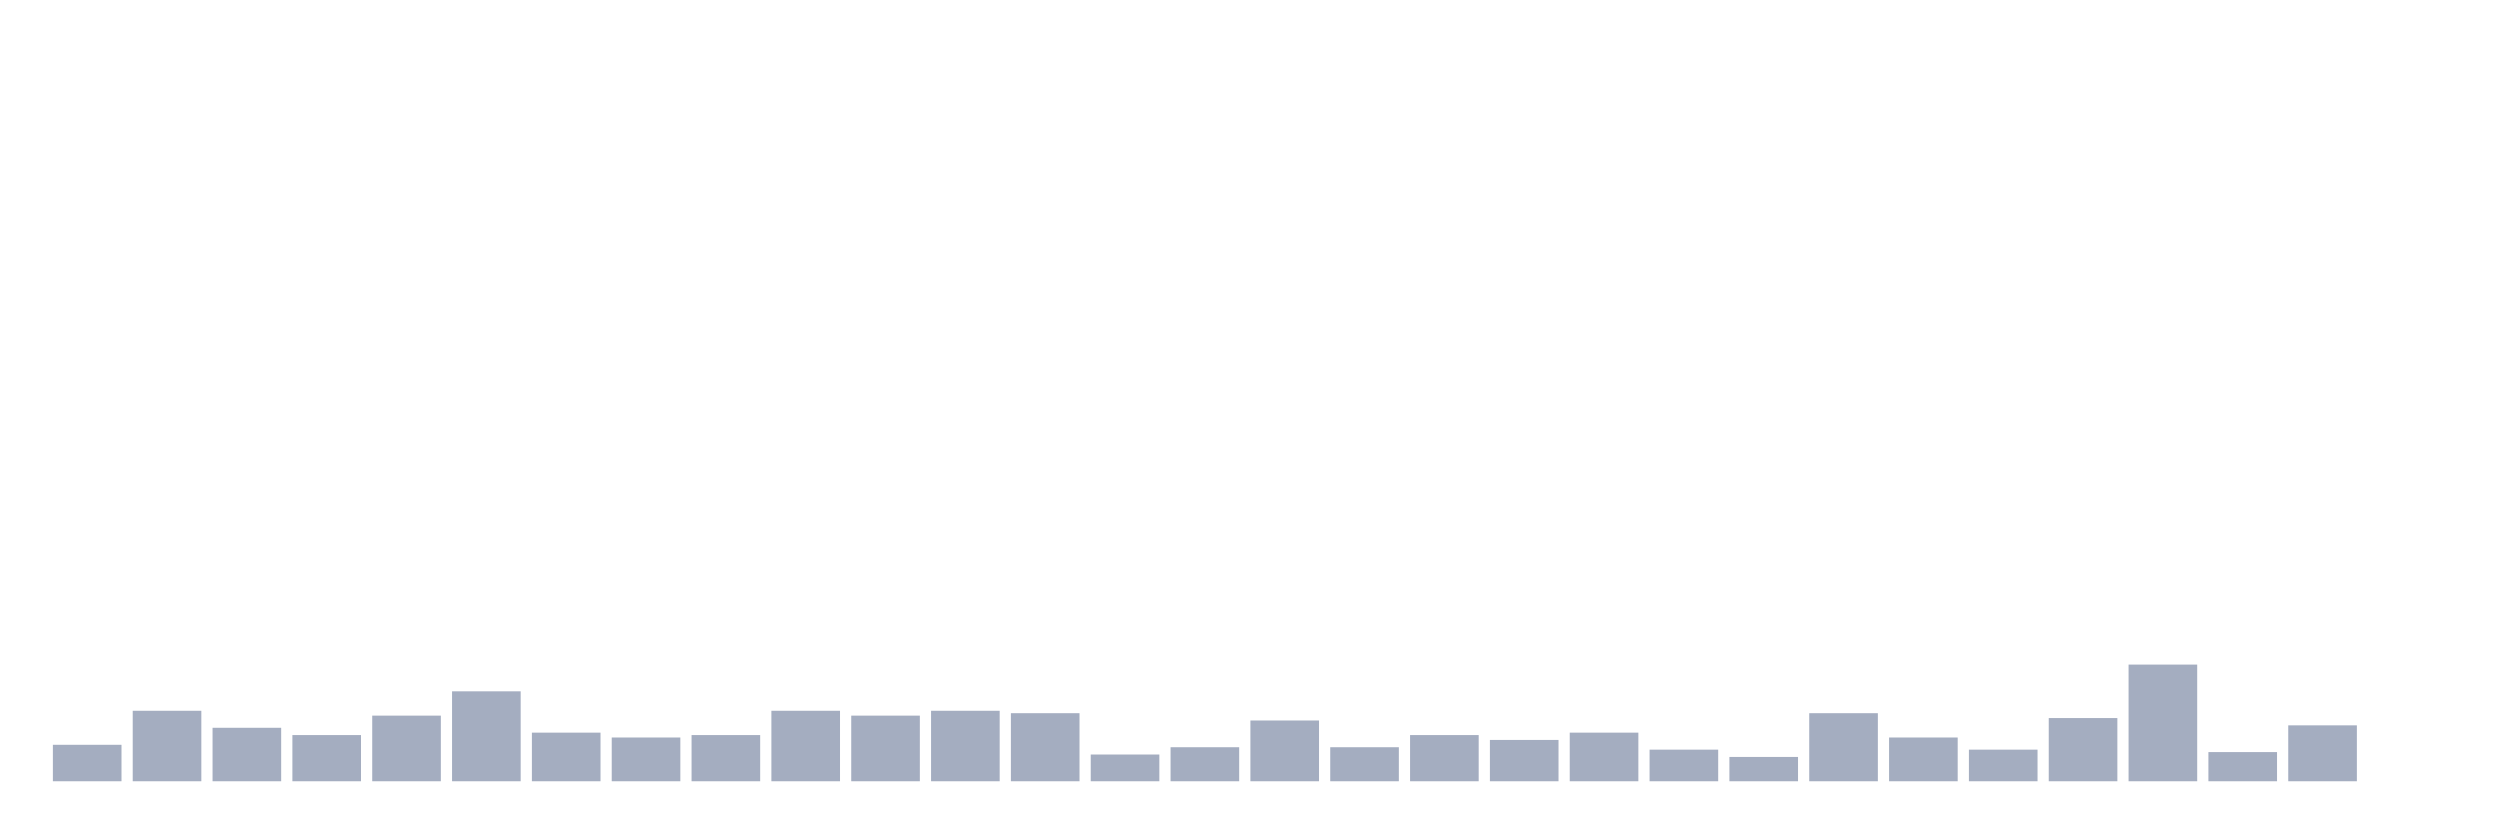
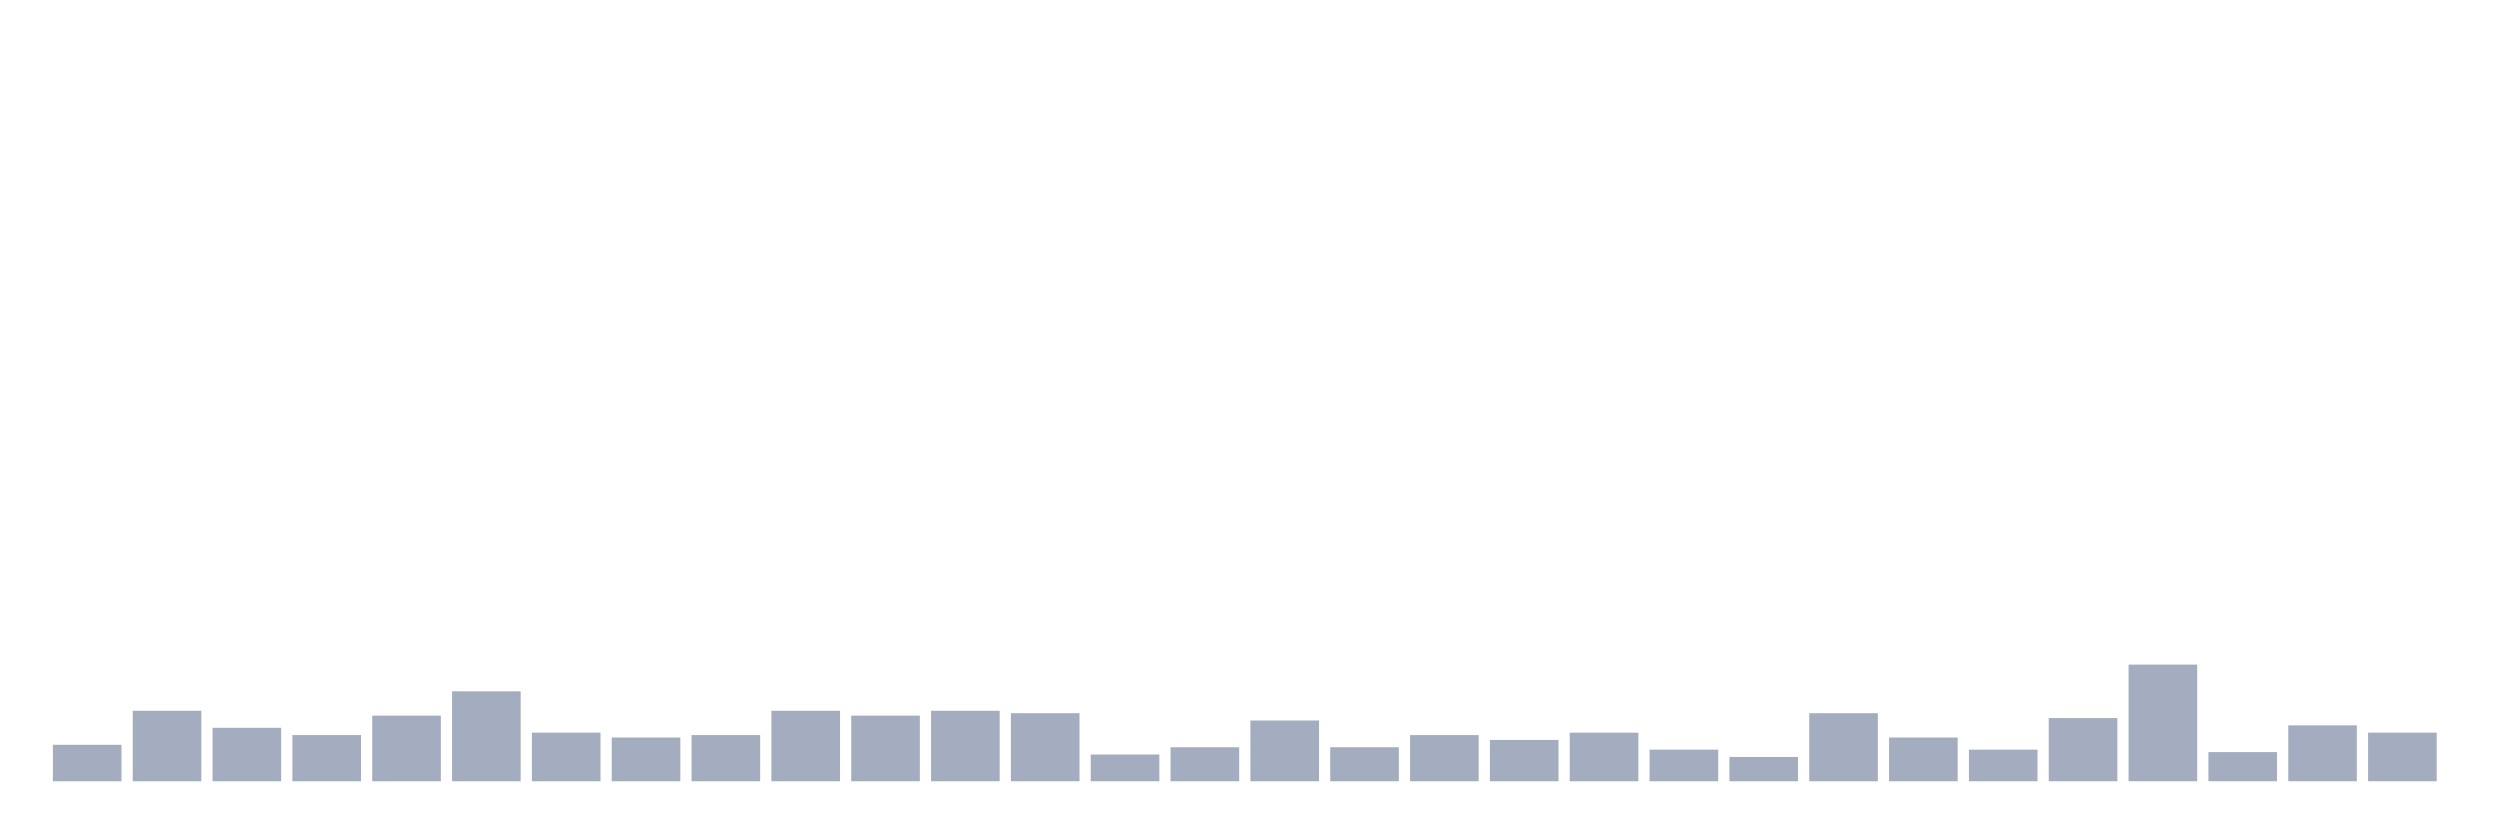
<svg xmlns="http://www.w3.org/2000/svg" viewBox="0 0 480 160">
  <g transform="translate(10,10)">
    <rect class="bar" x="0.153" width="13.175" y="133" height="7" fill="rgb(164,173,192)" />
    <rect class="bar" x="15.482" width="13.175" y="126.467" height="13.533" fill="rgb(164,173,192)" />
    <rect class="bar" x="30.81" width="13.175" y="129.733" height="10.267" fill="rgb(164,173,192)" />
    <rect class="bar" x="46.138" width="13.175" y="131.133" height="8.867" fill="rgb(164,173,192)" />
    <rect class="bar" x="61.466" width="13.175" y="127.4" height="12.6" fill="rgb(164,173,192)" />
    <rect class="bar" x="76.794" width="13.175" y="122.733" height="17.267" fill="rgb(164,173,192)" />
    <rect class="bar" x="92.123" width="13.175" y="130.667" height="9.333" fill="rgb(164,173,192)" />
    <rect class="bar" x="107.451" width="13.175" y="131.6" height="8.4" fill="rgb(164,173,192)" />
    <rect class="bar" x="122.779" width="13.175" y="131.133" height="8.867" fill="rgb(164,173,192)" />
    <rect class="bar" x="138.107" width="13.175" y="126.467" height="13.533" fill="rgb(164,173,192)" />
    <rect class="bar" x="153.436" width="13.175" y="127.4" height="12.6" fill="rgb(164,173,192)" />
    <rect class="bar" x="168.764" width="13.175" y="126.467" height="13.533" fill="rgb(164,173,192)" />
    <rect class="bar" x="184.092" width="13.175" y="126.933" height="13.067" fill="rgb(164,173,192)" />
    <rect class="bar" x="199.42" width="13.175" y="134.867" height="5.133" fill="rgb(164,173,192)" />
    <rect class="bar" x="214.748" width="13.175" y="133.467" height="6.533" fill="rgb(164,173,192)" />
    <rect class="bar" x="230.077" width="13.175" y="128.333" height="11.667" fill="rgb(164,173,192)" />
    <rect class="bar" x="245.405" width="13.175" y="133.467" height="6.533" fill="rgb(164,173,192)" />
    <rect class="bar" x="260.733" width="13.175" y="131.133" height="8.867" fill="rgb(164,173,192)" />
    <rect class="bar" x="276.061" width="13.175" y="132.067" height="7.933" fill="rgb(164,173,192)" />
    <rect class="bar" x="291.39" width="13.175" y="130.667" height="9.333" fill="rgb(164,173,192)" />
    <rect class="bar" x="306.718" width="13.175" y="133.933" height="6.067" fill="rgb(164,173,192)" />
    <rect class="bar" x="322.046" width="13.175" y="135.333" height="4.667" fill="rgb(164,173,192)" />
    <rect class="bar" x="337.374" width="13.175" y="126.933" height="13.067" fill="rgb(164,173,192)" />
    <rect class="bar" x="352.702" width="13.175" y="131.6" height="8.4" fill="rgb(164,173,192)" />
    <rect class="bar" x="368.031" width="13.175" y="133.933" height="6.067" fill="rgb(164,173,192)" />
    <rect class="bar" x="383.359" width="13.175" y="127.867" height="12.133" fill="rgb(164,173,192)" />
    <rect class="bar" x="398.687" width="13.175" y="117.6" height="22.4" fill="rgb(164,173,192)" />
    <rect class="bar" x="414.015" width="13.175" y="134.4" height="5.6" fill="rgb(164,173,192)" />
    <rect class="bar" x="429.344" width="13.175" y="129.267" height="10.733" fill="rgb(164,173,192)" />
-     <rect class="bar" x="444.672" width="13.175" y="140" height="0" fill="rgb(164,173,192)" />
+     <rect class="bar" x="444.672" width="13.175" y="130.667" height="9.333" fill="rgb(164,173,192)" />
  </g>
</svg>
